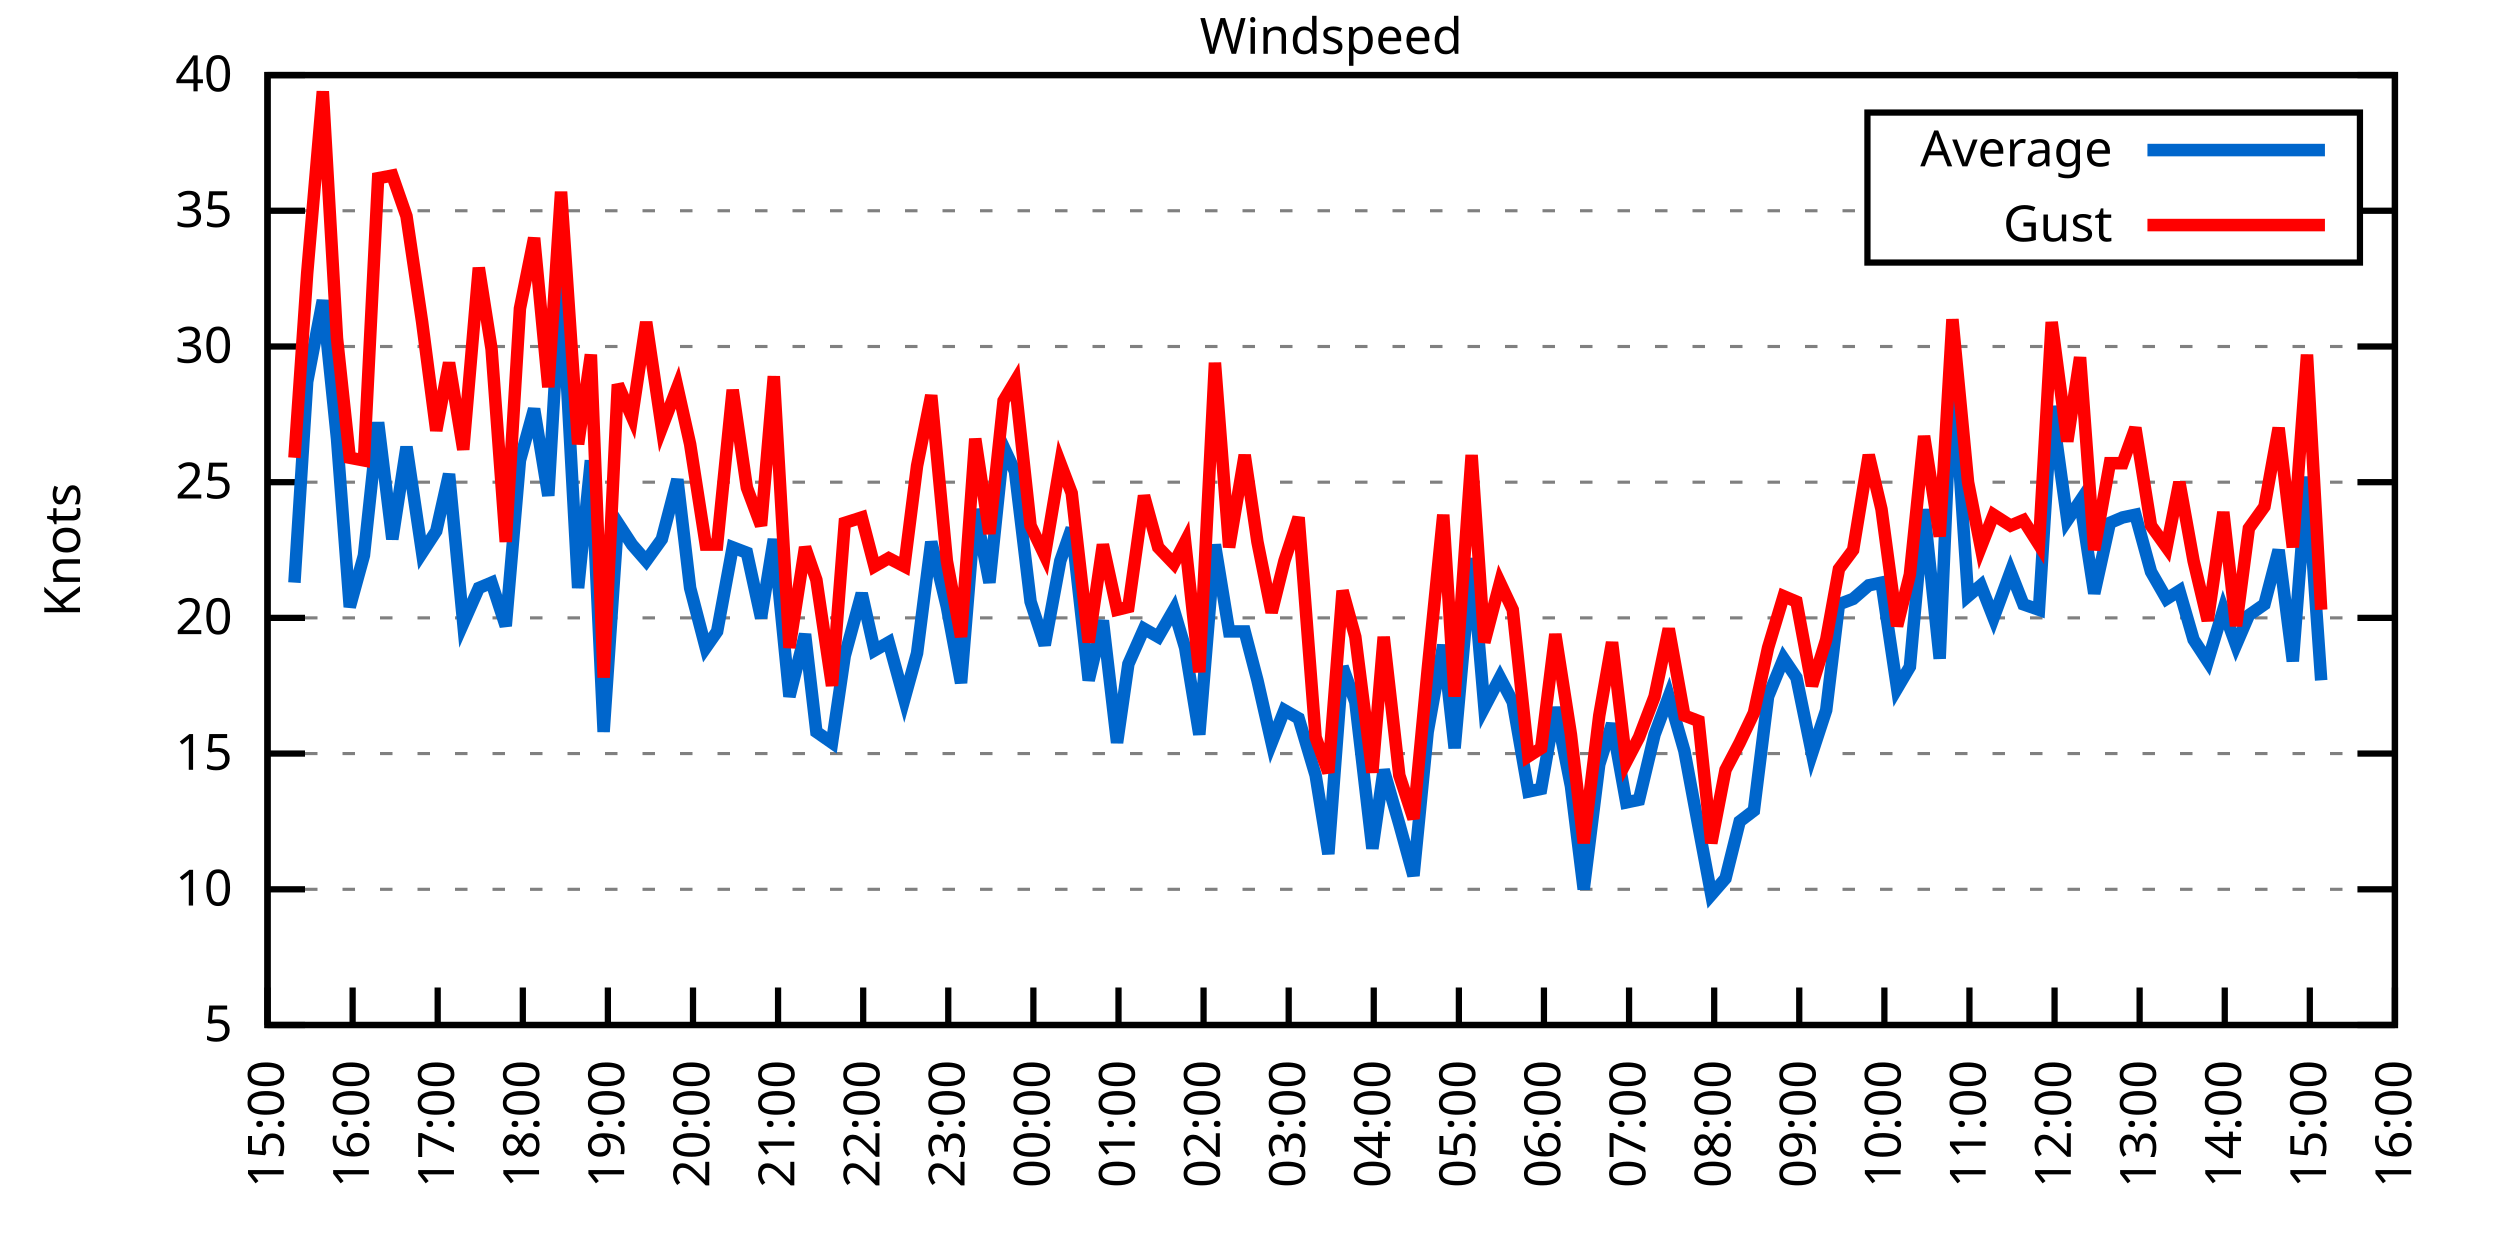
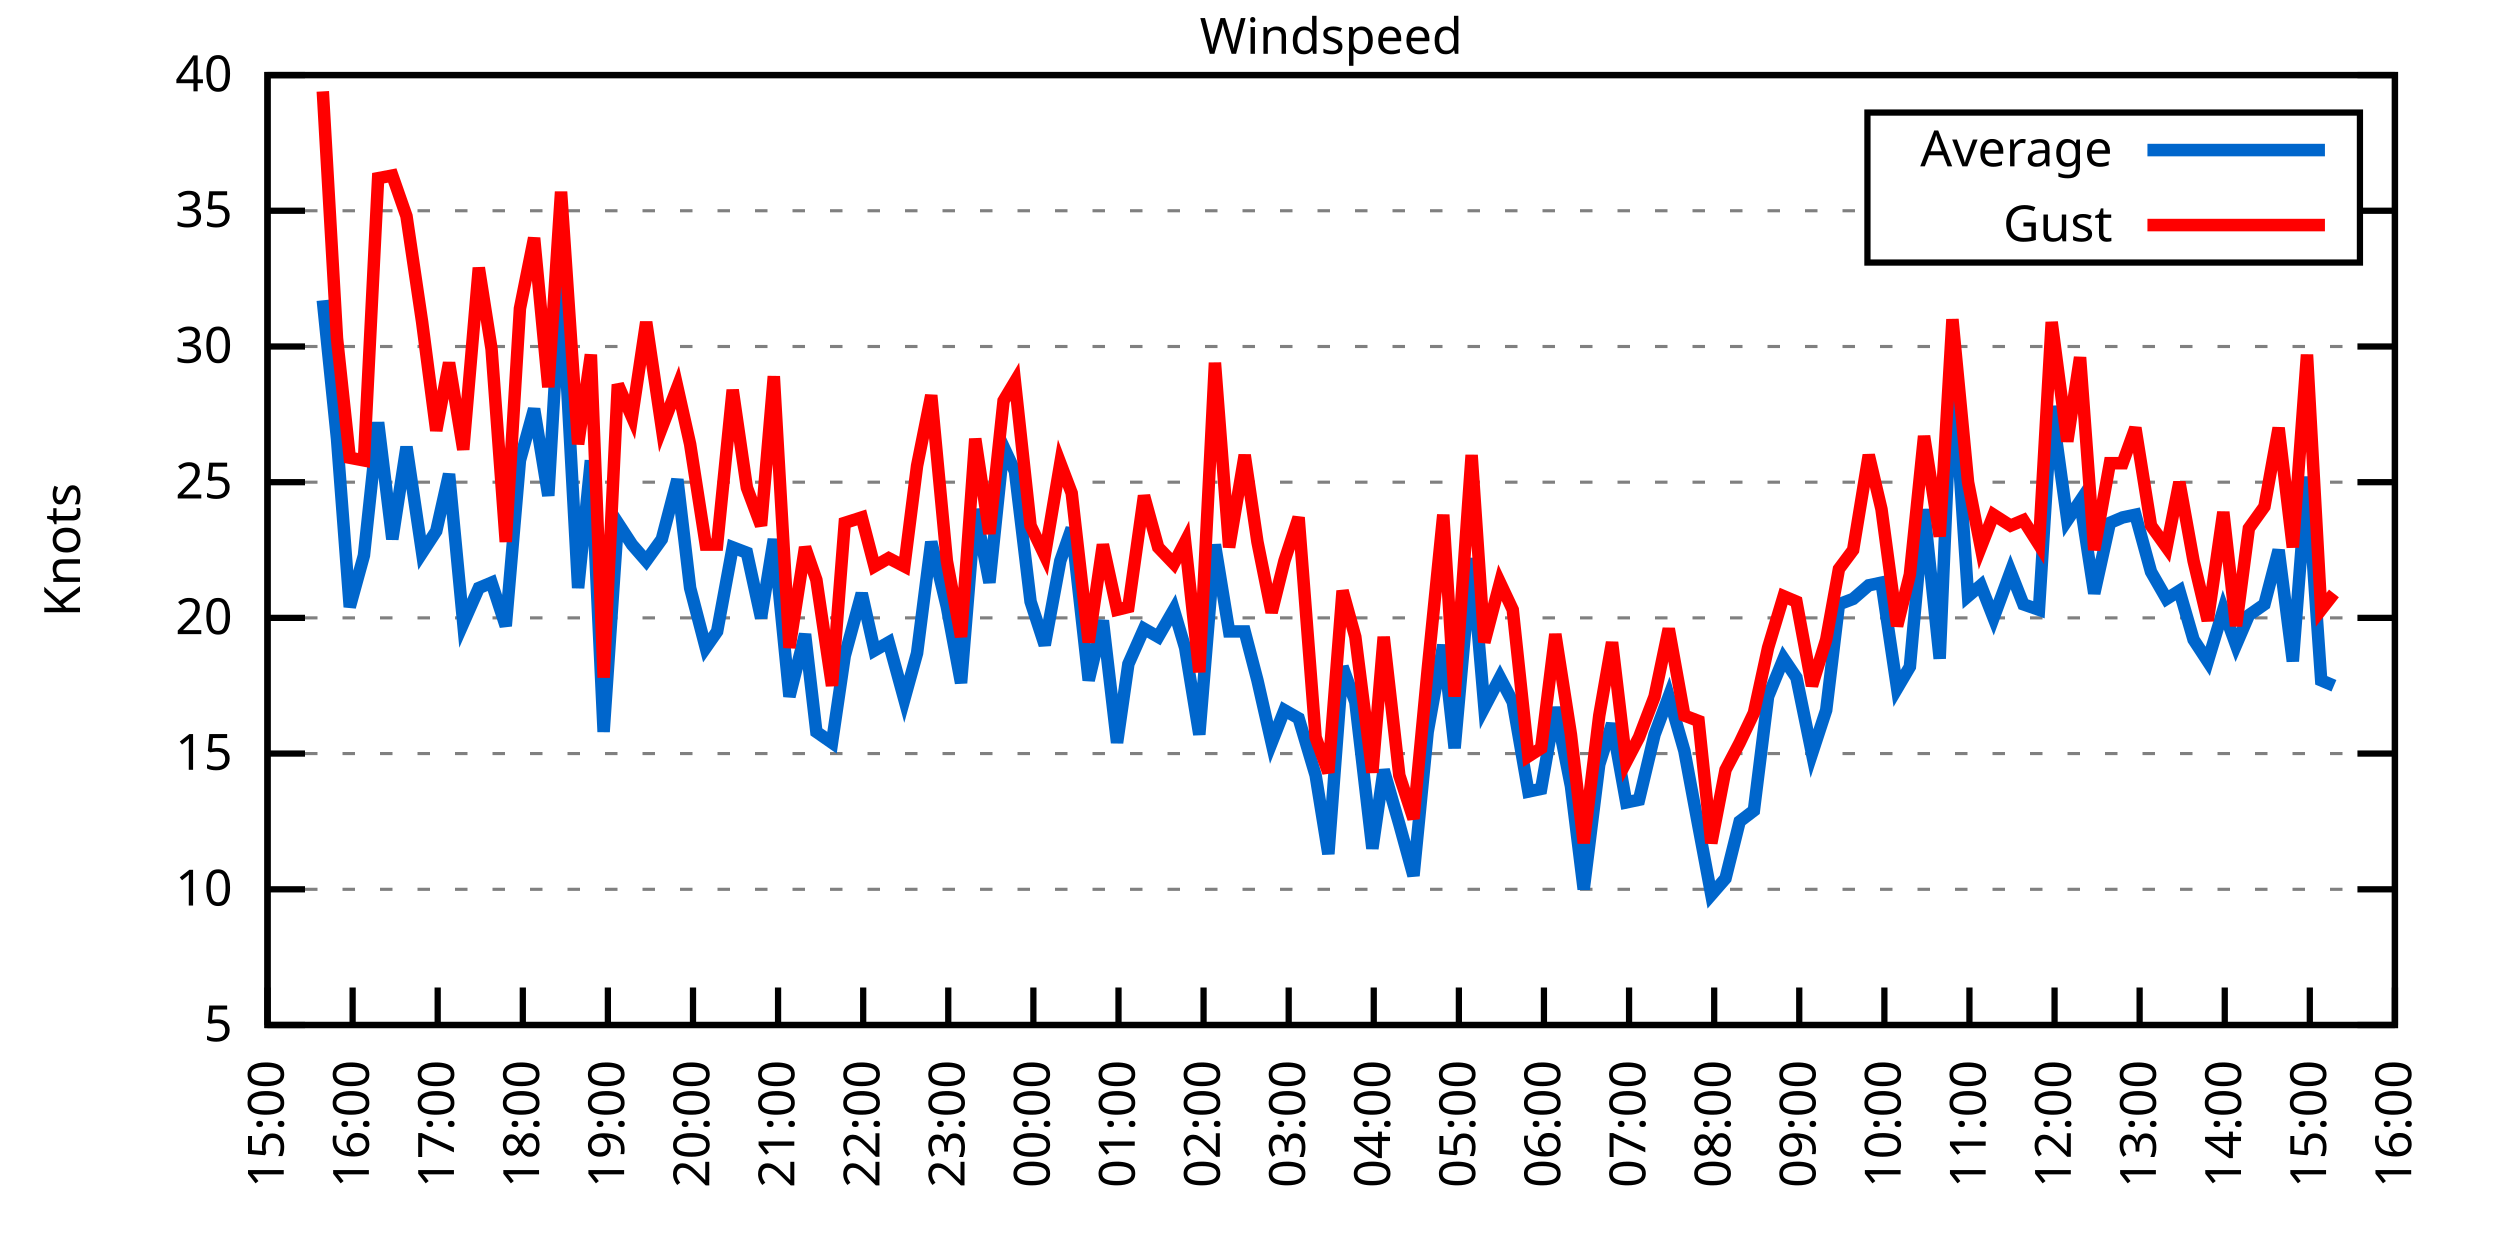
<svg xmlns="http://www.w3.org/2000/svg" xmlns:xlink="http://www.w3.org/1999/xlink" width="400" height="200" viewBox="0 0 400 200">
  <g id="gnuplot_canvas">
    <rect x="0" y="0" width="400" height="200" fill="none" />
    <defs>
      <circle id="gpDot" r="0.5" stroke-width="0.5" stroke="currentColor" />
      <path id="gpPt0" stroke-width="0.333" stroke="currentColor" d="M-1,0 h2 M0,-1 v2" />
      <path id="gpPt1" stroke-width="0.333" stroke="currentColor" d="M-1,-1 L1,1 M1,-1 L-1,1" />
      <path id="gpPt2" stroke-width="0.333" stroke="currentColor" d="M-1,0 L1,0 M0,-1 L0,1 M-1,-1 L1,1 M-1,1 L1,-1" />
      <rect id="gpPt3" stroke-width="0.333" stroke="currentColor" x="-1" y="-1" width="2" height="2" />
      <rect id="gpPt4" stroke-width="0.333" stroke="currentColor" fill="currentColor" x="-1" y="-1" width="2" height="2" />
      <circle id="gpPt5" stroke-width="0.333" stroke="currentColor" cx="0" cy="0" r="1" />
      <use xlink:href="#gpPt5" id="gpPt6" fill="currentColor" stroke="none" />
      <path id="gpPt7" stroke-width="0.333" stroke="currentColor" d="M0,-1.33 L-1.33,0.67 L1.33,0.67 z" />
      <use xlink:href="#gpPt7" id="gpPt8" fill="currentColor" stroke="none" />
      <use xlink:href="#gpPt7" id="gpPt9" stroke="currentColor" transform="rotate(180)" />
      <use xlink:href="#gpPt9" id="gpPt10" fill="currentColor" stroke="none" />
      <use xlink:href="#gpPt3" id="gpPt11" stroke="currentColor" transform="rotate(45)" />
      <use xlink:href="#gpPt11" id="gpPt12" fill="currentColor" stroke="none" />
      <path id="gpPt13" stroke-width="0.333" stroke="currentColor" d="M0,1.330 L1.265,0.411 L0.782,-1.067 L-0.782,-1.076 L-1.265,0.411 z" />
      <use xlink:href="#gpPt13" id="gpPt14" fill="currentColor" stroke="none" />
      <filter id="textbox" filterUnits="objectBoundingBox" x="0" y="0" height="1" width="1">
        <feFlood flood-color="white" flood-opacity="1" result="bgnd" />
        <feComposite in="SourceGraphic" in2="bgnd" operator="atop" />
      </filter>
      <filter id="greybox" filterUnits="objectBoundingBox" x="0" y="0" height="1" width="1">
        <feFlood flood-color="lightgrey" flood-opacity="1" result="grey" />
        <feComposite in="SourceGraphic" in2="grey" operator="atop" />
      </filter>
    </defs>
    <g fill="none" color="white" stroke="currentColor" stroke-width="1.00" stroke-linecap="butt" stroke-linejoin="miter">
</g>
    <g fill="none" color="black" stroke="currentColor" stroke-width="1.00" stroke-linecap="butt" stroke-linejoin="miter">
      <g stroke="none" shape-rendering="crispEdges">
        <polygon fill="rgb(255, 255, 255)" points="42.80,164.00 383.18,164.00 383.18,12.02 42.80,12.02 " />
      </g>
    </g>
    <g fill="none" color="black" stroke="currentColor" stroke-width="1.00" stroke-linecap="butt" stroke-linejoin="miter">
</g>
    <g fill="none" color="black" stroke="black" stroke-width="0.50" stroke-linecap="butt" stroke-linejoin="miter">
</g>
    <g fill="none" color="gray" stroke="currentColor" stroke-width="0.50" stroke-linecap="butt" stroke-linejoin="miter">
      <path stroke="gray" stroke-dasharray="2,4" class="gridline" d="M42.80,164.00 L383.19,164.00  " />
    </g>
    <g fill="none" color="gray" stroke="gray" stroke-width="1.00" stroke-linecap="butt" stroke-linejoin="miter">
</g>
    <g fill="none" color="black" stroke="currentColor" stroke-width="1.00" stroke-linecap="butt" stroke-linejoin="miter">
      <path stroke="black" d="M42.80,164.00 L48.80,164.00 M383.19,164.00 L377.19,164.00  " />
      <g transform="translate(37.20,166.60)" stroke="none" fill="black" font-family="Sans" font-size="8.00" text-anchor="end">
        <text>
          <tspan font-family="Sans"> 5</tspan>
        </text>
      </g>
    </g>
    <g fill="none" color="black" stroke="currentColor" stroke-width="1.00" stroke-linecap="butt" stroke-linejoin="miter">
</g>
    <g fill="none" color="black" stroke="black" stroke-width="0.50" stroke-linecap="butt" stroke-linejoin="miter">
</g>
    <g fill="none" color="gray" stroke="currentColor" stroke-width="0.50" stroke-linecap="butt" stroke-linejoin="miter">
      <path stroke="gray" stroke-dasharray="2,4" class="gridline" d="M42.80,142.29 L383.19,142.29  " />
    </g>
    <g fill="none" color="gray" stroke="gray" stroke-width="1.00" stroke-linecap="butt" stroke-linejoin="miter">
</g>
    <g fill="none" color="black" stroke="currentColor" stroke-width="1.00" stroke-linecap="butt" stroke-linejoin="miter">
      <path stroke="black" d="M42.80,142.29 L48.80,142.29 M383.19,142.29 L377.19,142.29  " />
      <g transform="translate(37.20,144.89)" stroke="none" fill="black" font-family="Sans" font-size="8.00" text-anchor="end">
        <text>
          <tspan font-family="Sans"> 10</tspan>
        </text>
      </g>
    </g>
    <g fill="none" color="black" stroke="currentColor" stroke-width="1.00" stroke-linecap="butt" stroke-linejoin="miter">
</g>
    <g fill="none" color="black" stroke="black" stroke-width="0.50" stroke-linecap="butt" stroke-linejoin="miter">
</g>
    <g fill="none" color="gray" stroke="currentColor" stroke-width="0.50" stroke-linecap="butt" stroke-linejoin="miter">
      <path stroke="gray" stroke-dasharray="2,4" class="gridline" d="M42.80,120.57 L383.19,120.57  " />
    </g>
    <g fill="none" color="gray" stroke="gray" stroke-width="1.00" stroke-linecap="butt" stroke-linejoin="miter">
</g>
    <g fill="none" color="black" stroke="currentColor" stroke-width="1.00" stroke-linecap="butt" stroke-linejoin="miter">
      <path stroke="black" d="M42.80,120.57 L48.80,120.57 M383.19,120.57 L377.19,120.57  " />
      <g transform="translate(37.20,123.17)" stroke="none" fill="black" font-family="Sans" font-size="8.00" text-anchor="end">
        <text>
          <tspan font-family="Sans"> 15</tspan>
        </text>
      </g>
    </g>
    <g fill="none" color="black" stroke="currentColor" stroke-width="1.00" stroke-linecap="butt" stroke-linejoin="miter">
</g>
    <g fill="none" color="black" stroke="black" stroke-width="0.50" stroke-linecap="butt" stroke-linejoin="miter">
</g>
    <g fill="none" color="gray" stroke="currentColor" stroke-width="0.50" stroke-linecap="butt" stroke-linejoin="miter">
      <path stroke="gray" stroke-dasharray="2,4" class="gridline" d="M42.80,98.86 L383.19,98.86  " />
    </g>
    <g fill="none" color="gray" stroke="gray" stroke-width="1.00" stroke-linecap="butt" stroke-linejoin="miter">
</g>
    <g fill="none" color="black" stroke="currentColor" stroke-width="1.00" stroke-linecap="butt" stroke-linejoin="miter">
      <path stroke="black" d="M42.80,98.86 L48.80,98.86 M383.19,98.86 L377.19,98.86  " />
      <g transform="translate(37.20,101.46)" stroke="none" fill="black" font-family="Sans" font-size="8.00" text-anchor="end">
        <text>
          <tspan font-family="Sans"> 20</tspan>
        </text>
      </g>
    </g>
    <g fill="none" color="black" stroke="currentColor" stroke-width="1.00" stroke-linecap="butt" stroke-linejoin="miter">
</g>
    <g fill="none" color="black" stroke="black" stroke-width="0.50" stroke-linecap="butt" stroke-linejoin="miter">
</g>
    <g fill="none" color="gray" stroke="currentColor" stroke-width="0.50" stroke-linecap="butt" stroke-linejoin="miter">
      <path stroke="gray" stroke-dasharray="2,4" class="gridline" d="M42.80,77.15 L383.19,77.15  " />
    </g>
    <g fill="none" color="gray" stroke="gray" stroke-width="1.00" stroke-linecap="butt" stroke-linejoin="miter">
</g>
    <g fill="none" color="black" stroke="currentColor" stroke-width="1.00" stroke-linecap="butt" stroke-linejoin="miter">
      <path stroke="black" d="M42.80,77.15 L48.80,77.15 M383.19,77.15 L377.19,77.15  " />
      <g transform="translate(37.20,79.75)" stroke="none" fill="black" font-family="Sans" font-size="8.00" text-anchor="end">
        <text>
          <tspan font-family="Sans"> 25</tspan>
        </text>
      </g>
    </g>
    <g fill="none" color="black" stroke="currentColor" stroke-width="1.00" stroke-linecap="butt" stroke-linejoin="miter">
</g>
    <g fill="none" color="black" stroke="black" stroke-width="0.50" stroke-linecap="butt" stroke-linejoin="miter">
</g>
    <g fill="none" color="gray" stroke="currentColor" stroke-width="0.50" stroke-linecap="butt" stroke-linejoin="miter">
      <path stroke="gray" stroke-dasharray="2,4" class="gridline" d="M42.80,55.44 L383.19,55.44  " />
    </g>
    <g fill="none" color="gray" stroke="gray" stroke-width="1.00" stroke-linecap="butt" stroke-linejoin="miter">
</g>
    <g fill="none" color="black" stroke="currentColor" stroke-width="1.00" stroke-linecap="butt" stroke-linejoin="miter">
      <path stroke="black" d="M42.80,55.44 L48.80,55.44 M383.19,55.44 L377.19,55.44  " />
      <g transform="translate(37.20,58.04)" stroke="none" fill="black" font-family="Sans" font-size="8.00" text-anchor="end">
        <text>
          <tspan font-family="Sans"> 30</tspan>
        </text>
      </g>
    </g>
    <g fill="none" color="black" stroke="currentColor" stroke-width="1.00" stroke-linecap="butt" stroke-linejoin="miter">
</g>
    <g fill="none" color="black" stroke="black" stroke-width="0.50" stroke-linecap="butt" stroke-linejoin="miter">
</g>
    <g fill="none" color="gray" stroke="currentColor" stroke-width="0.50" stroke-linecap="butt" stroke-linejoin="miter">
      <path stroke="gray" stroke-dasharray="2,4" class="gridline" d="M42.80,33.72 L298.79,33.72 M377.59,33.72 L383.19,33.72  " />
    </g>
    <g fill="none" color="gray" stroke="gray" stroke-width="1.00" stroke-linecap="butt" stroke-linejoin="miter">
</g>
    <g fill="none" color="black" stroke="currentColor" stroke-width="1.00" stroke-linecap="butt" stroke-linejoin="miter">
      <path stroke="black" d="M42.80,33.72 L48.80,33.72 M383.19,33.72 L377.19,33.72  " />
      <g transform="translate(37.20,36.32)" stroke="none" fill="black" font-family="Sans" font-size="8.00" text-anchor="end">
        <text>
          <tspan font-family="Sans"> 35</tspan>
        </text>
      </g>
    </g>
    <g fill="none" color="black" stroke="currentColor" stroke-width="1.00" stroke-linecap="butt" stroke-linejoin="miter">
</g>
    <g fill="none" color="black" stroke="black" stroke-width="0.50" stroke-linecap="butt" stroke-linejoin="miter">
</g>
    <g fill="none" color="gray" stroke="currentColor" stroke-width="0.50" stroke-linecap="butt" stroke-linejoin="miter">
      <path stroke="gray" stroke-dasharray="2,4" class="gridline" d="M42.80,12.01 L383.19,12.01  " />
    </g>
    <g fill="none" color="gray" stroke="gray" stroke-width="1.00" stroke-linecap="butt" stroke-linejoin="miter">
</g>
    <g fill="none" color="black" stroke="currentColor" stroke-width="1.00" stroke-linecap="butt" stroke-linejoin="miter">
      <path stroke="black" d="M42.80,12.01 L48.80,12.01 M383.19,12.01 L377.19,12.01  " />
      <g transform="translate(37.20,14.61)" stroke="none" fill="black" font-family="Sans" font-size="8.00" text-anchor="end">
        <text>
          <tspan font-family="Sans"> 40</tspan>
        </text>
      </g>
    </g>
    <g fill="none" color="black" stroke="currentColor" stroke-width="1.00" stroke-linecap="butt" stroke-linejoin="miter">
      <path stroke="black" d="M42.80,164.00 L42.80,158.00  " />
      <g transform="translate(45.40,169.60) rotate(270.00)" stroke="none" fill="black" font-family="Sans" font-size="8.00" text-anchor="end">
        <text>
          <tspan font-family="Sans">15:00</tspan>
        </text>
      </g>
    </g>
    <g fill="none" color="black" stroke="currentColor" stroke-width="1.00" stroke-linecap="butt" stroke-linejoin="miter">
      <path stroke="black" d="M56.42,164.00 L56.42,158.00  " />
      <g transform="translate(59.02,169.60) rotate(270.00)" stroke="none" fill="black" font-family="Sans" font-size="8.00" text-anchor="end">
        <text>
          <tspan font-family="Sans">16:00</tspan>
        </text>
      </g>
    </g>
    <g fill="none" color="black" stroke="currentColor" stroke-width="1.00" stroke-linecap="butt" stroke-linejoin="miter">
      <path stroke="black" d="M70.03,164.00 L70.03,158.00  " />
      <g transform="translate(72.63,169.60) rotate(270.00)" stroke="none" fill="black" font-family="Sans" font-size="8.00" text-anchor="end">
        <text>
          <tspan font-family="Sans">17:00</tspan>
        </text>
      </g>
    </g>
    <g fill="none" color="black" stroke="currentColor" stroke-width="1.00" stroke-linecap="butt" stroke-linejoin="miter">
      <path stroke="black" d="M83.65,164.00 L83.65,158.00  " />
      <g transform="translate(86.25,169.60) rotate(270.00)" stroke="none" fill="black" font-family="Sans" font-size="8.00" text-anchor="end">
        <text>
          <tspan font-family="Sans">18:00</tspan>
        </text>
      </g>
    </g>
    <g fill="none" color="black" stroke="currentColor" stroke-width="1.00" stroke-linecap="butt" stroke-linejoin="miter">
      <path stroke="black" d="M97.26,164.00 L97.26,158.00  " />
      <g transform="translate(99.86,169.60) rotate(270.00)" stroke="none" fill="black" font-family="Sans" font-size="8.00" text-anchor="end">
        <text>
          <tspan font-family="Sans">19:00</tspan>
        </text>
      </g>
    </g>
    <g fill="none" color="black" stroke="currentColor" stroke-width="1.00" stroke-linecap="butt" stroke-linejoin="miter">
      <path stroke="black" d="M110.88,164.00 L110.88,158.00  " />
      <g transform="translate(113.48,169.60) rotate(270.00)" stroke="none" fill="black" font-family="Sans" font-size="8.00" text-anchor="end">
        <text>
          <tspan font-family="Sans">20:00</tspan>
        </text>
      </g>
    </g>
    <g fill="none" color="black" stroke="currentColor" stroke-width="1.00" stroke-linecap="butt" stroke-linejoin="miter">
      <path stroke="black" d="M124.49,164.00 L124.49,158.00  " />
      <g transform="translate(127.09,169.60) rotate(270.00)" stroke="none" fill="black" font-family="Sans" font-size="8.00" text-anchor="end">
        <text>
          <tspan font-family="Sans">21:00</tspan>
        </text>
      </g>
    </g>
    <g fill="none" color="black" stroke="currentColor" stroke-width="1.00" stroke-linecap="butt" stroke-linejoin="miter">
      <path stroke="black" d="M138.11,164.00 L138.11,158.00  " />
      <g transform="translate(140.71,169.60) rotate(270.00)" stroke="none" fill="black" font-family="Sans" font-size="8.00" text-anchor="end">
        <text>
          <tspan font-family="Sans">22:00</tspan>
        </text>
      </g>
    </g>
    <g fill="none" color="black" stroke="currentColor" stroke-width="1.00" stroke-linecap="butt" stroke-linejoin="miter">
      <path stroke="black" d="M151.72,164.00 L151.72,158.00  " />
      <g transform="translate(154.32,169.60) rotate(270.00)" stroke="none" fill="black" font-family="Sans" font-size="8.00" text-anchor="end">
        <text>
          <tspan font-family="Sans">23:00</tspan>
        </text>
      </g>
    </g>
    <g fill="none" color="black" stroke="currentColor" stroke-width="1.00" stroke-linecap="butt" stroke-linejoin="miter">
      <path stroke="black" d="M165.34,164.00 L165.34,158.00  " />
      <g transform="translate(167.94,169.60) rotate(270.00)" stroke="none" fill="black" font-family="Sans" font-size="8.00" text-anchor="end">
        <text>
          <tspan font-family="Sans">00:00</tspan>
        </text>
      </g>
    </g>
    <g fill="none" color="black" stroke="currentColor" stroke-width="1.00" stroke-linecap="butt" stroke-linejoin="miter">
      <path stroke="black" d="M178.96,164.00 L178.96,158.00  " />
      <g transform="translate(181.56,169.60) rotate(270.00)" stroke="none" fill="black" font-family="Sans" font-size="8.00" text-anchor="end">
        <text>
          <tspan font-family="Sans">01:00</tspan>
        </text>
      </g>
    </g>
    <g fill="none" color="black" stroke="currentColor" stroke-width="1.00" stroke-linecap="butt" stroke-linejoin="miter">
      <path stroke="black" d="M192.57,164.00 L192.57,158.00  " />
      <g transform="translate(195.17,169.60) rotate(270.00)" stroke="none" fill="black" font-family="Sans" font-size="8.00" text-anchor="end">
        <text>
          <tspan font-family="Sans">02:00</tspan>
        </text>
      </g>
    </g>
    <g fill="none" color="black" stroke="currentColor" stroke-width="1.00" stroke-linecap="butt" stroke-linejoin="miter">
      <path stroke="black" d="M206.19,164.00 L206.19,158.00  " />
      <g transform="translate(208.79,169.60) rotate(270.00)" stroke="none" fill="black" font-family="Sans" font-size="8.00" text-anchor="end">
        <text>
          <tspan font-family="Sans">03:00</tspan>
        </text>
      </g>
    </g>
    <g fill="none" color="black" stroke="currentColor" stroke-width="1.00" stroke-linecap="butt" stroke-linejoin="miter">
      <path stroke="black" d="M219.80,164.00 L219.80,158.00  " />
      <g transform="translate(222.40,169.60) rotate(270.00)" stroke="none" fill="black" font-family="Sans" font-size="8.00" text-anchor="end">
        <text>
          <tspan font-family="Sans">04:00</tspan>
        </text>
      </g>
    </g>
    <g fill="none" color="black" stroke="currentColor" stroke-width="1.00" stroke-linecap="butt" stroke-linejoin="miter">
      <path stroke="black" d="M233.42,164.00 L233.42,158.00  " />
      <g transform="translate(236.02,169.60) rotate(270.00)" stroke="none" fill="black" font-family="Sans" font-size="8.00" text-anchor="end">
        <text>
          <tspan font-family="Sans">05:00</tspan>
        </text>
      </g>
    </g>
    <g fill="none" color="black" stroke="currentColor" stroke-width="1.00" stroke-linecap="butt" stroke-linejoin="miter">
      <path stroke="black" d="M247.03,164.00 L247.03,158.00  " />
      <g transform="translate(249.63,169.60) rotate(270.00)" stroke="none" fill="black" font-family="Sans" font-size="8.00" text-anchor="end">
        <text>
          <tspan font-family="Sans">06:00</tspan>
        </text>
      </g>
    </g>
    <g fill="none" color="black" stroke="currentColor" stroke-width="1.00" stroke-linecap="butt" stroke-linejoin="miter">
      <path stroke="black" d="M260.65,164.00 L260.65,158.00  " />
      <g transform="translate(263.25,169.60) rotate(270.00)" stroke="none" fill="black" font-family="Sans" font-size="8.00" text-anchor="end">
        <text>
          <tspan font-family="Sans">07:00</tspan>
        </text>
      </g>
    </g>
    <g fill="none" color="black" stroke="currentColor" stroke-width="1.00" stroke-linecap="butt" stroke-linejoin="miter">
      <path stroke="black" d="M274.27,164.00 L274.27,158.00  " />
      <g transform="translate(276.87,169.60) rotate(270.00)" stroke="none" fill="black" font-family="Sans" font-size="8.00" text-anchor="end">
        <text>
          <tspan font-family="Sans">08:00</tspan>
        </text>
      </g>
    </g>
    <g fill="none" color="black" stroke="currentColor" stroke-width="1.00" stroke-linecap="butt" stroke-linejoin="miter">
      <path stroke="black" d="M287.88,164.00 L287.88,158.00  " />
      <g transform="translate(290.48,169.60) rotate(270.00)" stroke="none" fill="black" font-family="Sans" font-size="8.00" text-anchor="end">
        <text>
          <tspan font-family="Sans">09:00</tspan>
        </text>
      </g>
    </g>
    <g fill="none" color="black" stroke="currentColor" stroke-width="1.00" stroke-linecap="butt" stroke-linejoin="miter">
      <path stroke="black" d="M301.50,164.00 L301.50,158.00  " />
      <g transform="translate(304.10,169.60) rotate(270.00)" stroke="none" fill="black" font-family="Sans" font-size="8.00" text-anchor="end">
        <text>
          <tspan font-family="Sans">10:00</tspan>
        </text>
      </g>
    </g>
    <g fill="none" color="black" stroke="currentColor" stroke-width="1.00" stroke-linecap="butt" stroke-linejoin="miter">
      <path stroke="black" d="M315.11,164.00 L315.11,158.00  " />
      <g transform="translate(317.71,169.60) rotate(270.00)" stroke="none" fill="black" font-family="Sans" font-size="8.00" text-anchor="end">
        <text>
          <tspan font-family="Sans">11:00</tspan>
        </text>
      </g>
    </g>
    <g fill="none" color="black" stroke="currentColor" stroke-width="1.00" stroke-linecap="butt" stroke-linejoin="miter">
      <path stroke="black" d="M328.73,164.00 L328.73,158.00  " />
      <g transform="translate(331.33,169.60) rotate(270.00)" stroke="none" fill="black" font-family="Sans" font-size="8.00" text-anchor="end">
        <text>
          <tspan font-family="Sans">12:00</tspan>
        </text>
      </g>
    </g>
    <g fill="none" color="black" stroke="currentColor" stroke-width="1.00" stroke-linecap="butt" stroke-linejoin="miter">
      <path stroke="black" d="M342.34,164.00 L342.34,158.00  " />
      <g transform="translate(344.94,169.60) rotate(270.00)" stroke="none" fill="black" font-family="Sans" font-size="8.00" text-anchor="end">
        <text>
          <tspan font-family="Sans">13:00</tspan>
        </text>
      </g>
    </g>
    <g fill="none" color="black" stroke="currentColor" stroke-width="1.00" stroke-linecap="butt" stroke-linejoin="miter">
      <path stroke="black" d="M355.96,164.00 L355.96,158.00  " />
      <g transform="translate(358.56,169.60) rotate(270.00)" stroke="none" fill="black" font-family="Sans" font-size="8.00" text-anchor="end">
        <text>
          <tspan font-family="Sans">14:00</tspan>
        </text>
      </g>
    </g>
    <g fill="none" color="black" stroke="currentColor" stroke-width="1.00" stroke-linecap="butt" stroke-linejoin="miter">
      <path stroke="black" d="M369.57,164.00 L369.57,158.00  " />
      <g transform="translate(372.17,169.60) rotate(270.00)" stroke="none" fill="black" font-family="Sans" font-size="8.00" text-anchor="end">
        <text>
          <tspan font-family="Sans">15:00</tspan>
        </text>
      </g>
    </g>
    <g fill="none" color="black" stroke="currentColor" stroke-width="1.00" stroke-linecap="butt" stroke-linejoin="miter">
      <path stroke="black" d="M383.19,164.00 L383.19,158.00  " />
      <g transform="translate(385.79,169.60) rotate(270.00)" stroke="none" fill="black" font-family="Sans" font-size="8.00" text-anchor="end">
        <text>
          <tspan font-family="Sans">16:00</tspan>
        </text>
      </g>
    </g>
    <g fill="none" color="black" stroke="currentColor" stroke-width="1.00" stroke-linecap="butt" stroke-linejoin="miter">
</g>
    <g fill="none" color="black" stroke="currentColor" stroke-width="1.00" stroke-linecap="butt" stroke-linejoin="miter">
      <path stroke="black" d="M42.80,12.01 L42.80,164.00 L383.19,164.00 L383.19,12.01 L42.80,12.01 Z  " />
    </g>
    <g fill="none" color="black" stroke="currentColor" stroke-width="1.00" stroke-linecap="butt" stroke-linejoin="miter">
</g>
    <g fill="none" color="black" stroke="currentColor" stroke-width="1.00" stroke-linecap="butt" stroke-linejoin="miter">
      <path stroke="black" d="M298.79,42.01 L298.79,18.01 L377.59,18.01 L377.59,42.01 L298.79,42.01 Z  " />
    </g>
    <g id="Windspeed_plot_1">
      <g fill="none" color="white" stroke="black" stroke-width="2.00" stroke-linecap="butt" stroke-linejoin="miter">
</g>
      <g fill="none" color="black" stroke="currentColor" stroke-width="2.00" stroke-linecap="butt" stroke-linejoin="miter">
        <g transform="translate(337.99,26.61)" stroke="none" fill="black" font-family="Sans" font-size="8.00" text-anchor="end">
          <text>
            <tspan font-family="Sans">Average</tspan>
          </text>
        </g>
      </g>
      <g fill="none" color="black" stroke="currentColor" stroke-width="2.00" stroke-linecap="butt" stroke-linejoin="miter">
-         <path stroke="rgb(  0, 102, 204)" d="M343.59,24.01 L371.99,24.01 M47.11,93.22 L49.15,61.08 L51.65,48.05 L53.92,70.20 L55.96,97.12 L58.23,88.87   L60.50,67.59 L62.77,86.27 L65.04,71.50 L67.54,88.44 L69.80,84.97 L71.85,75.85 L74.12,99.73 L76.61,94.08   L78.65,93.22 L80.92,100.16 L83.19,73.67 L85.46,65.42 L87.73,79.32 L89.77,44.15 L92.50,94.08 L94.54,73.67   L96.58,117.10 L98.85,83.66 L101.12,87.14 L103.39,89.74 L105.89,86.27 L108.38,76.71 L110.42,94.08 L112.92,103.64   L114.74,101.03 L117.23,87.57 L119.50,88.44 L121.77,98.86 L123.81,86.27 L126.31,111.45 L128.81,101.47 L130.62,117.10   L133.12,118.84 L135.16,104.94 L137.88,94.95 L139.92,104.07 L142.19,102.77 L144.69,111.89 L146.73,104.51 L149.00,86.70   L151.50,97.12 L153.77,109.28 L156.04,81.49 L158.31,93.22 L160.57,71.50 L162.39,75.41 L164.89,96.26 L167.16,103.20   L169.65,89.74 L171.47,84.53 L174.19,108.85 L176.46,99.30 L178.73,118.84 L180.54,106.24 L183.04,100.60 L185.31,101.90   L187.81,97.56 L189.62,103.64 L191.89,117.53 L194.39,87.14 L196.66,101.03 L199.15,101.03 L201.19,108.85 L203.46,118.84   L205.51,113.63 L207.78,114.93 L210.50,124.05 L212.54,136.64 L214.81,106.68 L216.85,112.32 L219.58,135.77 L221.39,123.18   L223.89,131.86 L226.16,140.12 L228.43,117.10 L230.92,103.20 L232.74,119.71 L235.46,89.31 L237.50,113.19 L240.00,108.42   L242.04,112.32 L244.54,126.65 L246.58,126.22 L248.85,113.19 L251.35,125.79 L253.39,142.29 L255.88,122.31 L257.93,115.80   L260.20,128.39 L262.24,127.96 L264.73,117.53 L267.00,111.45 L269.50,120.14 L271.77,132.30 L273.81,143.16 L276.08,140.55   L278.35,131.43 L280.62,129.69 L282.89,111.45 L285.38,105.38 L287.43,108.42 L289.92,120.57 L292.19,113.63 L294.23,96.69   L296.50,95.82 L299.00,93.65 L301.04,93.22 L303.54,110.15 L305.58,106.68 L307.85,81.49 L310.35,105.38 L312.39,58.04   L314.89,95.39 L316.93,93.65 L318.97,98.86 L321.69,91.48 L323.74,96.69 L326.23,97.56 L328.27,64.99 L330.77,83.23   L332.81,80.19 L335.08,94.95 L337.58,83.66 L339.62,82.79 L341.66,82.36 L344.16,91.48 L346.65,95.82 L348.70,94.52   L350.97,102.34 L353.24,105.81 L355.73,97.56 L357.77,103.20 L359.82,98.43 L362.31,96.69 L364.58,88.00 L366.85,105.81   L369.12,76.28 L371.39,108.85  " />
+         <path stroke="rgb(  0, 102, 204)" d="M343.59,24.01 L371.99,24.01 M51.65,48.05 L53.92,70.20 L55.96,97.12 L58.23,88.87 L60.50,67.59 L62.77,86.27   L65.04,71.50 L67.54,88.44 L69.80,84.97 L71.85,75.85 L74.12,99.73 L76.61,94.08 L78.65,93.22 L80.92,100.16   L83.19,73.67 L85.46,65.42 L87.73,79.32 L89.77,44.15 L92.50,94.08 L94.54,73.67 L96.58,117.10 L98.85,83.66   L101.12,87.14 L103.39,89.74 L105.89,86.27 L108.38,76.71 L110.42,94.08 L112.92,103.64 L114.74,101.03 L117.23,87.57   L119.50,88.44 L121.77,98.86 L123.81,86.27 L126.31,111.45 L128.81,101.47 L130.62,117.10 L133.12,118.84 L135.16,104.94   L137.88,94.95 L139.92,104.07 L142.19,102.77 L144.69,111.89 L146.73,104.51 L149.00,86.70 L151.50,97.12 L153.77,109.28   L156.04,81.49 L158.31,93.22 L160.57,71.50 L162.39,75.41 L164.89,96.26 L167.16,103.20 L169.65,89.74 L171.47,84.53   L174.19,108.85 L176.46,99.30 L178.73,118.84 L180.54,106.24 L183.04,100.60 L185.31,101.90 L187.81,97.56 L189.62,103.64   L191.89,117.53 L194.39,87.14 L196.66,101.03 L199.15,101.03 L201.19,108.85 L203.46,118.84 L205.51,113.63 L207.78,114.93   L210.50,124.05 L212.54,136.64 L214.81,106.68 L216.85,112.32 L219.58,135.77 L221.39,123.18 L223.89,131.86 L226.16,140.12   L228.43,117.10 L230.92,103.20 L232.74,119.71 L235.46,89.31 L237.50,113.19 L240.00,108.42 L242.04,112.32 L244.54,126.65   L246.58,126.22 L248.85,113.19 L251.35,125.79 L253.39,142.29 L255.88,122.31 L257.93,115.80 L260.20,128.39 L262.24,127.96   L264.73,117.53 L267.00,111.45 L269.50,120.14 L271.77,132.30 L273.81,143.16 L276.08,140.55 L278.35,131.43 L280.62,129.69   L282.89,111.45 L285.38,105.38 L287.43,108.42 L289.92,120.57 L292.19,113.63 L294.23,96.69 L296.50,95.82 L299.00,93.65   L301.04,93.22 L303.54,110.15 L305.58,106.68 L307.85,81.49 L310.35,105.38 L312.39,58.04 L314.89,95.39 L316.93,93.65   L318.97,98.86 L321.69,91.48 L323.74,96.69 L326.23,97.56 L328.27,64.99 L330.77,83.23 L332.81,80.19 L335.08,94.95   L337.58,83.66 L339.62,82.79 L341.66,82.36 L344.16,91.48 L346.65,95.82 L348.70,94.52 L350.97,102.34 L353.24,105.81   L355.73,97.56 L357.77,103.20 L359.82,98.43 L362.31,96.69 L364.58,88.00 L366.85,105.81 L369.12,76.28 L371.39,108.85   L373.43,109.72  " />
      </g>
    </g>
    <g id="Windspeed_plot_2">
      <g fill="none" color="black" stroke="currentColor" stroke-width="2.00" stroke-linecap="butt" stroke-linejoin="miter">
        <g transform="translate(337.99,38.61)" stroke="none" fill="black" font-family="Sans" font-size="8.00" text-anchor="end">
          <text>
            <tspan font-family="Sans">Gust</tspan>
          </text>
        </g>
      </g>
      <g fill="none" color="black" stroke="currentColor" stroke-width="2.00" stroke-linecap="butt" stroke-linejoin="miter">
-         <path stroke="rgb(255,   0,   0)" d="M343.59,36.01 L371.99,36.01 M47.11,73.24 L49.15,43.71 L51.65,14.62 L53.92,54.13 L55.96,73.24 L58.23,73.67   L60.50,28.51 L62.77,28.08 L65.04,34.59 L67.54,51.53 L69.80,68.90 L71.85,58.04 L74.12,71.94 L76.61,42.84   L78.65,55.87 L80.92,86.70 L83.19,49.36 L85.46,38.07 L87.73,61.95 L89.77,30.68 L92.50,71.07 L94.54,56.74   L96.58,108.42 L98.85,61.52 L101.12,66.73 L103.39,51.53 L105.89,68.46 L108.38,61.95 L110.42,71.07 L112.92,87.14   L114.74,87.14 L117.23,62.38 L119.50,78.02 L121.77,84.10 L123.81,60.21 L126.31,103.64 L128.81,87.57 L130.62,92.78   L133.12,109.72 L135.16,83.66 L137.88,82.79 L139.92,90.61 L142.19,89.31 L144.69,90.61 L146.73,74.54 L149.00,63.25   L151.50,89.74 L153.77,101.90 L156.04,70.20 L158.31,85.40 L160.57,64.12 L162.39,61.08 L164.89,84.10 L167.16,88.87   L169.65,74.11 L171.47,78.89 L174.19,102.77 L176.46,87.14 L178.73,97.56 L180.54,97.12 L183.04,79.32 L185.31,87.57   L187.81,90.18 L189.62,86.70 L191.89,107.55 L194.39,58.04 L196.66,87.57 L199.15,72.81 L201.19,86.70 L203.46,97.99   L205.51,89.74 L207.78,82.79 L210.50,117.97 L212.54,123.61 L214.81,94.52 L216.85,101.90 L219.58,123.61 L221.39,101.90   L223.89,124.05 L226.16,131.00 L228.43,107.11 L230.92,82.36 L232.74,111.45 L235.46,72.81 L237.50,102.77 L240.00,93.22   L242.04,97.56 L244.54,121.01 L246.58,119.71 L248.85,101.47 L251.35,117.53 L253.39,134.90 L255.88,114.49 L257.93,102.77   L260.20,121.88 L262.24,117.97 L264.73,111.45 L267.00,100.60 L269.50,114.49 L271.77,115.36 L273.81,134.90 L276.08,123.18   L278.35,118.84 L280.62,114.06 L282.89,103.64 L285.38,95.39 L287.43,96.26 L289.92,109.72 L292.19,102.34 L294.23,91.04   L296.50,88.00 L299.00,72.81 L301.04,81.49 L303.54,100.16 L305.58,91.91 L307.85,69.77 L310.35,85.83 L312.39,51.09   L314.89,77.15 L316.93,87.57 L318.97,82.36 L321.69,84.10 L323.74,83.23 L326.23,87.14 L328.27,51.53 L330.77,70.63   L332.81,57.17 L335.08,88.00 L337.58,74.11 L339.62,74.11 L341.66,68.46 L344.16,84.10 L346.65,87.57 L348.70,77.15   L350.97,89.74 L353.24,99.30 L355.73,81.93 L357.77,100.16 L359.82,84.53 L362.31,81.06 L364.58,68.46 L366.85,87.57   L369.12,56.74 L371.39,97.56  " />
+         <path stroke="rgb(255,   0,   0)" d="M343.59,36.01 L371.99,36.01 M51.65,14.62 L53.92,54.13 L55.96,73.24 L58.23,73.67 L60.50,28.51 L62.77,28.08   L65.04,34.59 L67.54,51.53 L69.80,68.90 L71.85,58.04 L74.12,71.94 L76.61,42.84 L78.65,55.87 L80.92,86.70   L83.19,49.36 L85.46,38.07 L87.73,61.95 L89.77,30.68 L92.50,71.07 L94.54,56.74 L96.58,108.42 L98.85,61.52   L101.12,66.73 L103.39,51.53 L105.89,68.46 L108.38,61.95 L110.42,71.07 L112.92,87.14 L114.74,87.14 L117.23,62.38   L119.50,78.02 L121.77,84.10 L123.81,60.21 L126.31,103.64 L128.81,87.57 L130.62,92.78 L133.12,109.72 L135.16,83.66   L137.88,82.79 L139.92,90.61 L142.19,89.31 L144.69,90.61 L146.73,74.54 L149.00,63.25 L151.50,89.74 L153.77,101.90   L156.04,70.20 L158.31,85.40 L160.57,64.12 L162.39,61.08 L164.89,84.10 L167.16,88.87 L169.65,74.11 L171.47,78.89   L174.19,102.77 L176.46,87.14 L178.73,97.56 L180.54,97.12 L183.04,79.32 L185.31,87.57 L187.81,90.18 L189.62,86.70   L191.89,107.55 L194.39,58.04 L196.66,87.57 L199.15,72.81 L201.19,86.70 L203.46,97.99 L205.51,89.74 L207.78,82.79   L210.50,117.97 L212.54,123.61 L214.81,94.52 L216.85,101.90 L219.58,123.61 L221.39,101.90 L223.89,124.05 L226.16,131.00   L228.43,107.11 L230.92,82.36 L232.74,111.45 L235.46,72.81 L237.50,102.77 L240.00,93.22 L242.04,97.56 L244.54,121.01   L246.58,119.71 L248.85,101.47 L251.35,117.53 L253.39,134.90 L255.88,114.49 L257.93,102.77 L260.20,121.88 L262.24,117.97   L264.73,111.45 L267.00,100.60 L269.50,114.49 L271.77,115.36 L273.81,134.90 L276.08,123.18 L278.35,118.84 L280.62,114.06   L282.89,103.64 L285.38,95.39 L287.43,96.26 L289.92,109.72 L292.19,102.34 L294.23,91.04 L296.50,88.00 L299.00,72.81   L301.04,81.49 L303.54,100.16 L305.58,91.91 L307.85,69.77 L310.35,85.83 L312.39,51.09 L314.89,77.15 L316.93,87.57   L318.97,82.36 L321.69,84.10 L323.74,83.23 L326.23,87.14 L328.27,51.53 L330.77,70.63 L332.81,57.17 L335.08,88.00   L337.58,74.11 L339.62,74.11 L341.66,68.46 L344.16,84.10 L346.65,87.57 L348.70,77.15 L350.97,89.74 L353.24,99.30   L355.73,81.93 L357.77,100.16 L359.82,84.53 L362.31,81.06 L364.58,68.46 L366.85,87.57 L369.12,56.74 L371.39,97.56   L373.43,94.95  " />
      </g>
    </g>
    <g fill="none" color="black" stroke="currentColor" stroke-width="2.00" stroke-linecap="butt" stroke-linejoin="miter">
</g>
    <g fill="none" color="black" stroke="black" stroke-width="1.00" stroke-linecap="butt" stroke-linejoin="miter">
</g>
    <g fill="none" color="black" stroke="currentColor" stroke-width="1.00" stroke-linecap="butt" stroke-linejoin="miter">
      <path stroke="black" d="M42.80,12.01 L42.80,164.00 L383.19,164.00 L383.19,12.01 L42.80,12.01 Z  " />
      <g transform="translate(12.80,88.01) rotate(270.00)" stroke="none" fill="black" font-family="Sans" font-size="8.00" text-anchor="middle">
        <text>
          <tspan font-family="Sans">Knots</tspan>
        </text>
      </g>
    </g>
    <g fill="none" color="black" stroke="currentColor" stroke-width="1.00" stroke-linecap="butt" stroke-linejoin="miter">
</g>
    <g fill="none" color="black" stroke="currentColor" stroke-width="1.00" stroke-linecap="butt" stroke-linejoin="miter">
      <g transform="translate(212.99,8.61)" stroke="none" fill="black" font-family="Sans" font-size="8.00" text-anchor="middle">
        <text>
          <tspan font-family="Sans">Windspeed</tspan>
        </text>
      </g>
    </g>
    <g fill="none" color="black" stroke="currentColor" stroke-width="1.00" stroke-linecap="butt" stroke-linejoin="miter">
</g>
  </g>
</svg>
